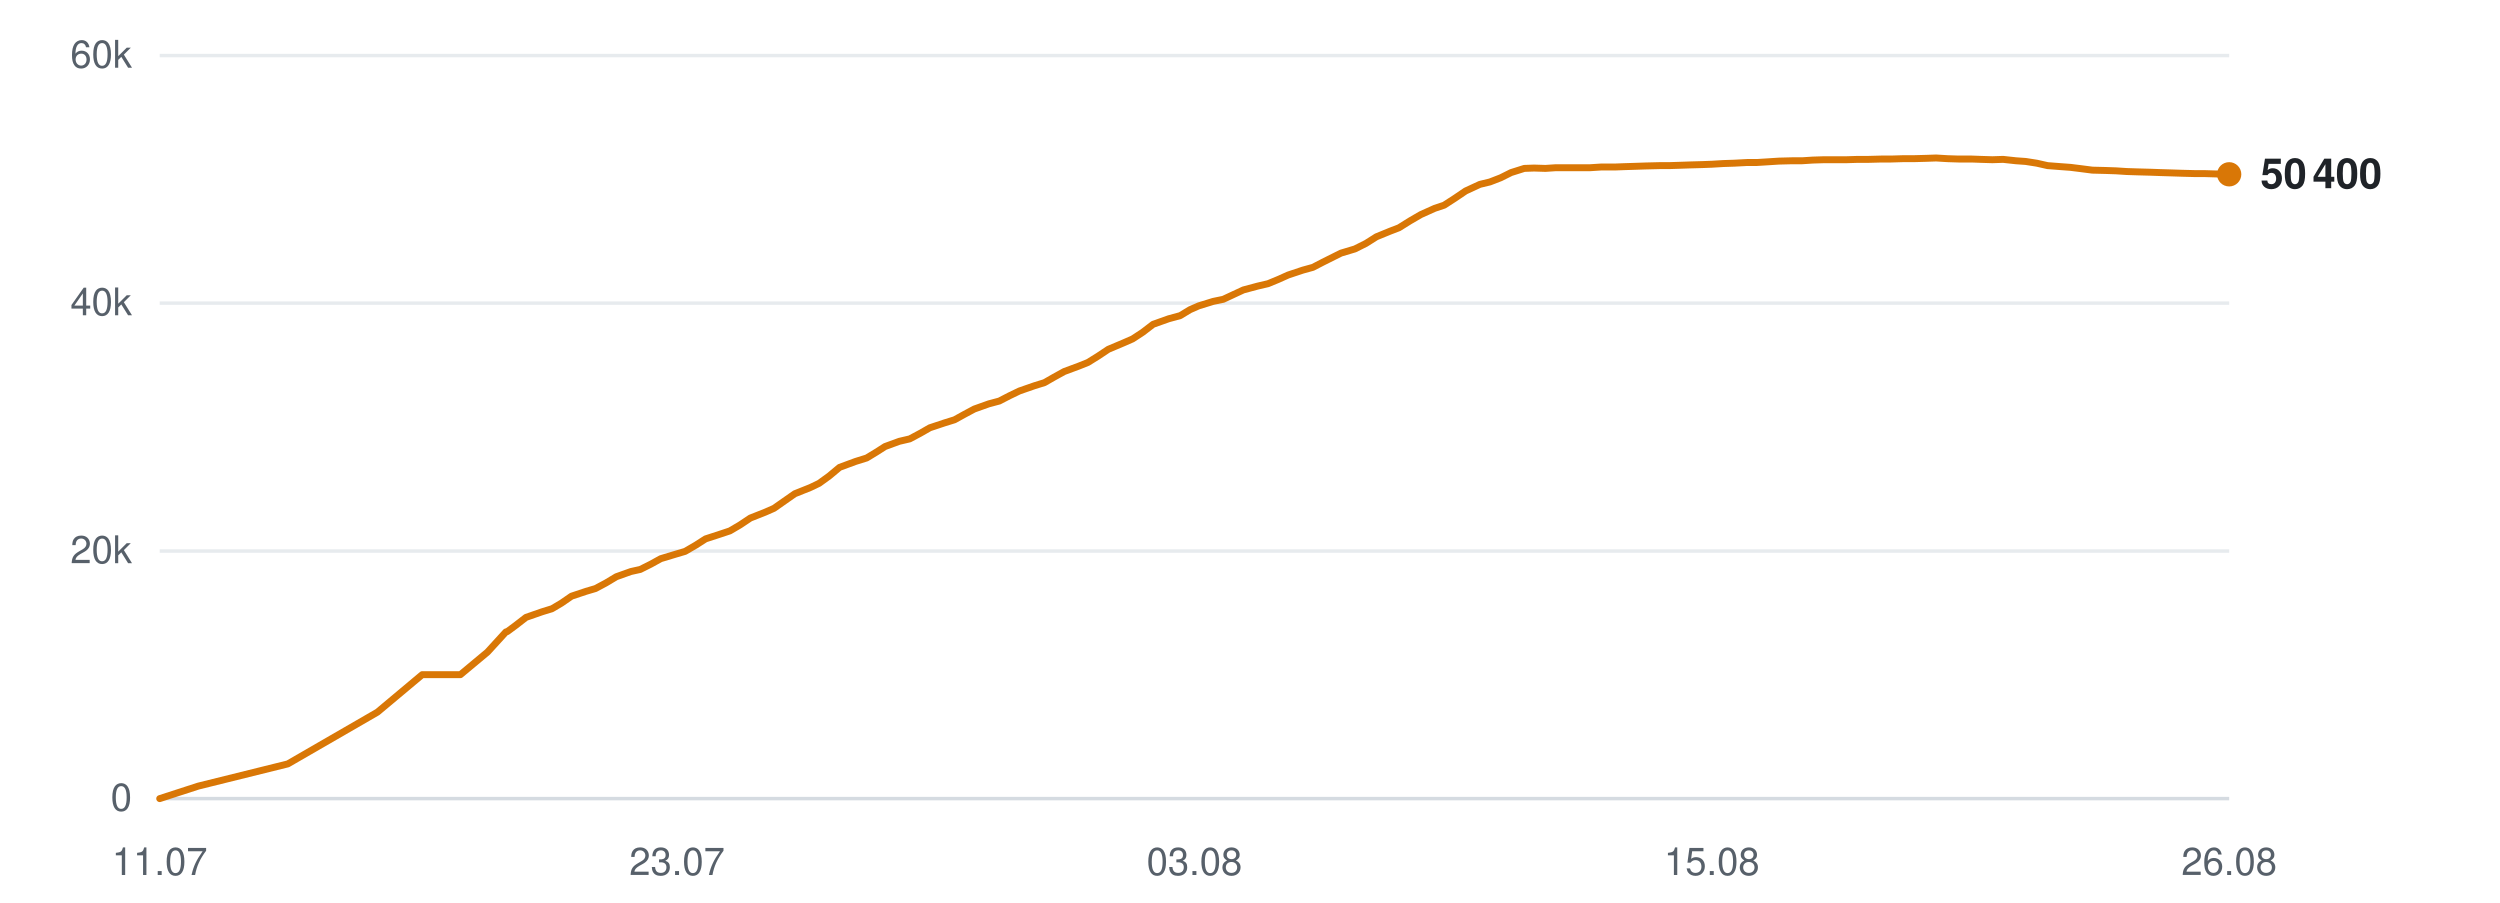
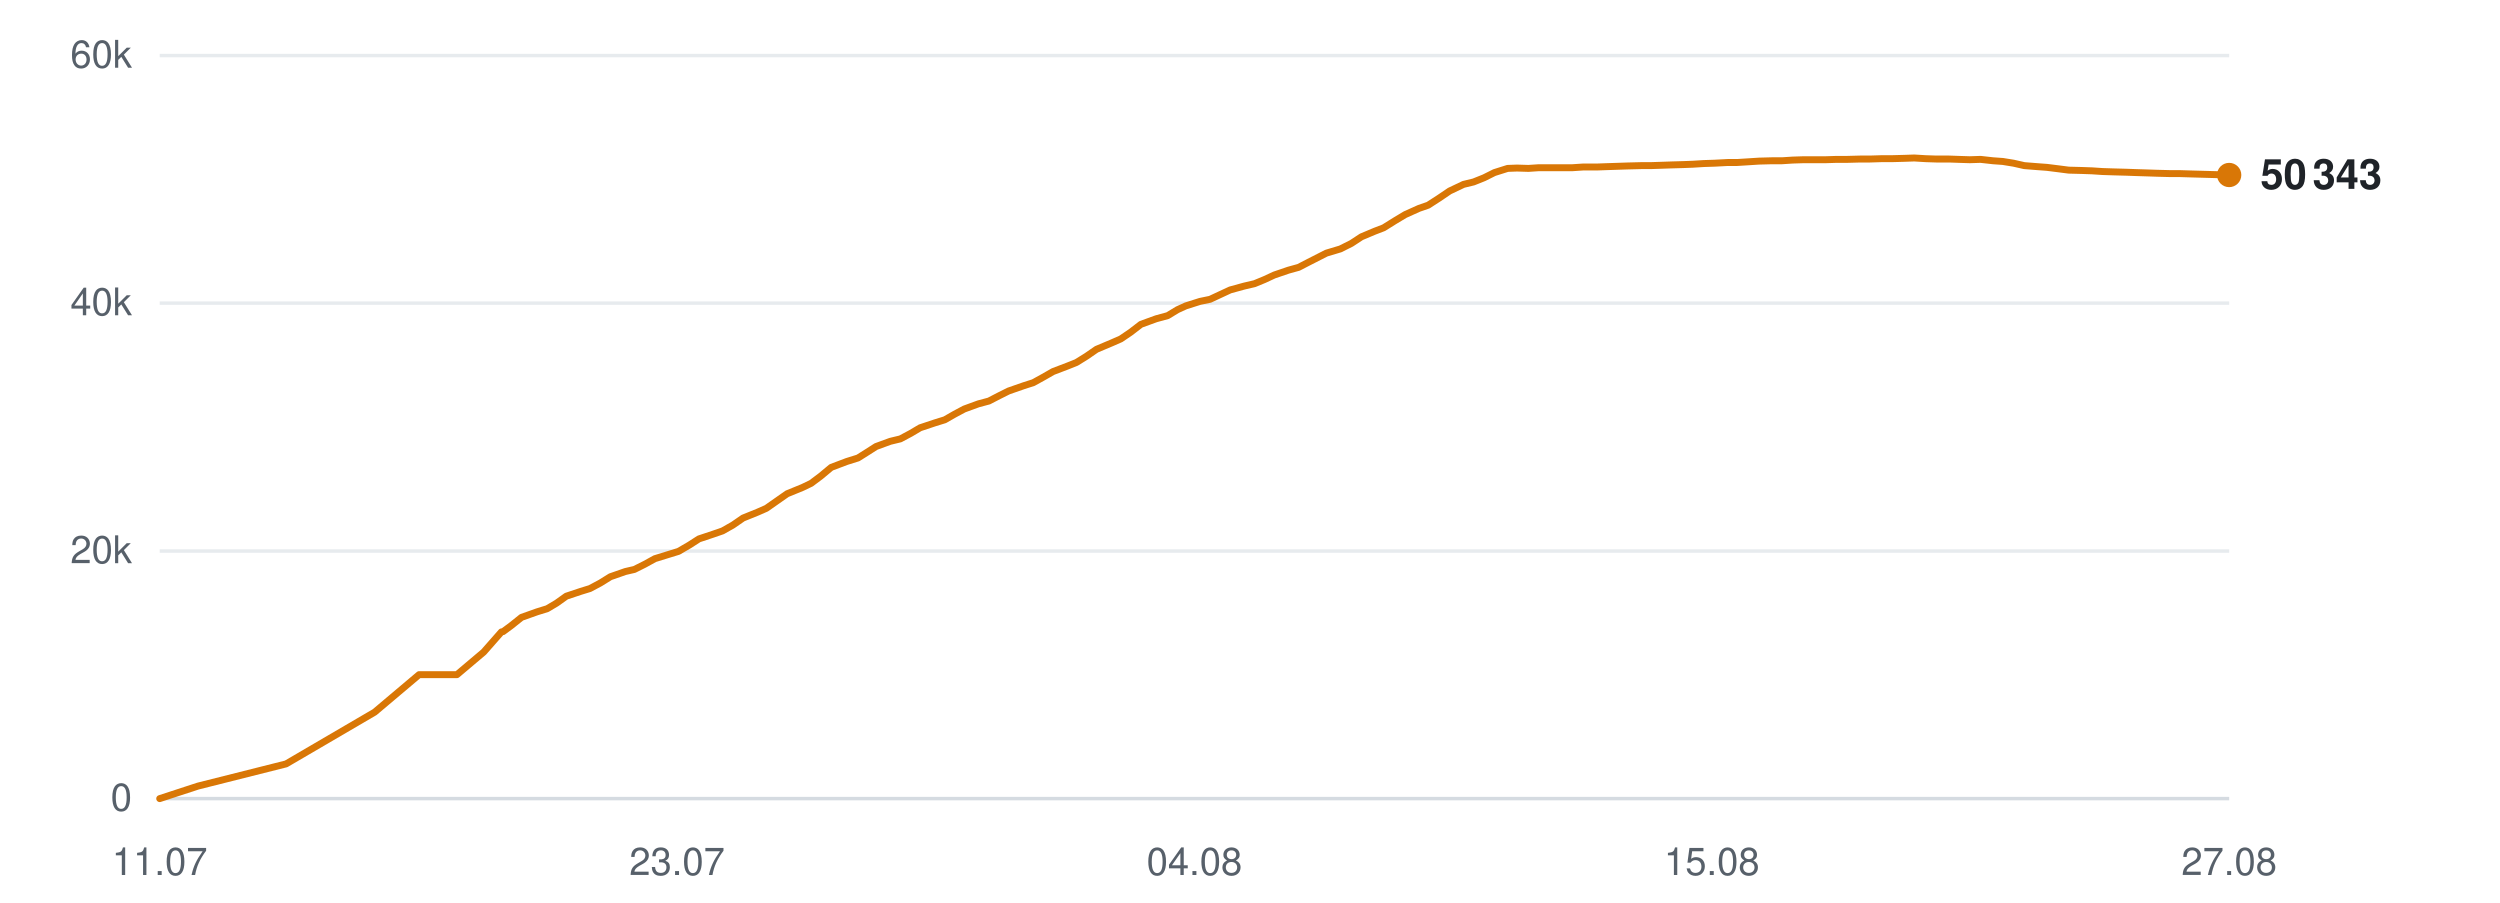
<svg xmlns="http://www.w3.org/2000/svg" viewBox="0 0 720 260" width="720" height="260" role="img" aria-label="Subscribers over time">
  <line x1="46" y1="230.0" x2="642" y2="230.0" stroke="#d0d7de" stroke-width="1" opacity="0.9" />
  <text x="38" y="233.5" text-anchor="end" font-family="-apple-system,BlinkMacSystemFont,'Segoe UI',Helvetica,Arial,sans-serif" font-size="11" fill="#57606a">0</text>
  <line x1="46" y1="158.7" x2="642" y2="158.7" stroke="#d0d7de" stroke-width="1" opacity="0.5" />
  <text x="38" y="162.2" text-anchor="end" font-family="-apple-system,BlinkMacSystemFont,'Segoe UI',Helvetica,Arial,sans-serif" font-size="11" fill="#57606a">20k</text>
  <line x1="46" y1="87.3" x2="642" y2="87.3" stroke="#d0d7de" stroke-width="1" opacity="0.5" />
  <text x="38" y="90.8" text-anchor="end" font-family="-apple-system,BlinkMacSystemFont,'Segoe UI',Helvetica,Arial,sans-serif" font-size="11" fill="#57606a">40k</text>
  <line x1="46" y1="16.0" x2="642" y2="16.0" stroke="#d0d7de" stroke-width="1" opacity="0.5" />
  <text x="38" y="19.5" text-anchor="end" font-family="-apple-system,BlinkMacSystemFont,'Segoe UI',Helvetica,Arial,sans-serif" font-size="11" fill="#57606a">60k</text>
  <text x="46.0" y="252" text-anchor="middle" font-family="-apple-system,BlinkMacSystemFont,'Segoe UI',Helvetica,Arial,sans-serif" font-size="11" fill="#57606a">11.07</text>
  <text x="195.0" y="252" text-anchor="middle" font-family="-apple-system,BlinkMacSystemFont,'Segoe UI',Helvetica,Arial,sans-serif" font-size="11" fill="#57606a">23.07</text>
-   <text x="344.0" y="252" text-anchor="middle" font-family="-apple-system,BlinkMacSystemFont,'Segoe UI',Helvetica,Arial,sans-serif" font-size="11" fill="#57606a">03.08</text>
+   <text x="344.0" y="252" text-anchor="middle" font-family="-apple-system,BlinkMacSystemFont,'Segoe UI',Helvetica,Arial,sans-serif" font-size="11" fill="#57606a">04.08</text>
  <text x="493.0" y="252" text-anchor="middle" font-family="-apple-system,BlinkMacSystemFont,'Segoe UI',Helvetica,Arial,sans-serif" font-size="11" fill="#57606a">15.08</text>
-   <text x="642.0" y="252" text-anchor="middle" font-family="-apple-system,BlinkMacSystemFont,'Segoe UI',Helvetica,Arial,sans-serif" font-size="11" fill="#57606a">26.08</text>
-   <polyline points="46.0,230.0 57.1,226.4 82.9,220.0 108.7,205.1 121.6,194.3 132.6,194.3 140.4,187.8 145.7,182.0 146.0,181.9 146.1,181.9 148.4,180.2 151.5,177.8 156.1,176.2 159.0,175.3 161.7,173.7 164.6,171.7 168.8,170.3 171.5,169.5 174.5,167.9 177.5,166.1 181.7,164.6 184.4,164.0 187.4,162.5 190.3,160.9 194.6,159.6 197.3,158.8 200.4,157.0 203.2,155.2 207.5,153.8 210.2,152.9 213.1,151.2 216.1,149.2 220.4,147.5 222.9,146.4 225.9,144.3 228.9,142.2 233.4,140.4 235.9,139.2 238.8,137.1 241.8,134.6 246.4,132.9 249.6,131.9 252.4,130.2 254.9,128.6 259.0,127.1 262.0,126.4 265.0,124.8 267.8,123.2 272.0,121.8 274.9,120.9 277.8,119.3 280.6,117.8 284.8,116.3 287.8,115.5 290.7,114.0 293.6,112.6 297.9,111.1 300.8,110.2 303.6,108.6 306.5,107.0 310.8,105.4 313.3,104.4 316.2,102.6 319.2,100.6 323.7,98.7 326.2,97.6 329.1,95.7 332.1,93.4 336.6,91.8 339.9,90.9 342.7,89.2 345.2,88.1 349.4,86.8 352.3,86.2 355.3,84.8 358.1,83.5 362.2,82.4 365.2,81.7 368.1,80.5 371.0,79.2 375.2,77.8 378.1,77.0 381.0,75.5 386.2,72.9 390.2,71.7 393.4,70.1 396.4,68.2 400.3,66.6 402.9,65.6 406.1,63.6 409.2,61.8 413.2,60.0 415.9,59.1 419.0,57.1 422.1,55.0 426.2,53.1 429.1,52.4 432.2,51.2 435.2,49.7 439.0,48.5 441.8,48.4 445.1,48.5 448.1,48.3 452.1,48.3 454.8,48.3 458.0,48.3 461.1,48.1 465.1,48.1 467.7,48.0 470.9,47.9 473.9,47.8 477.9,47.7 480.6,47.7 483.8,47.6 486.7,47.5 490.3,47.4 493.0,47.3 496.3,47.1 499.4,47.0 503.2,46.8 506.0,46.8 509.2,46.6 512.3,46.4 516.1,46.3 519.0,46.3 522.1,46.1 525.3,46.0 529.0,46.0 531.8,46.0 535.1,45.9 538.2,45.9 541.9,45.8 544.7,45.8 548.0,45.7 551.1,45.7 554.8,45.6 557.6,45.5 560.9,45.7 564.0,45.8 567.8,45.8 570.5,45.9 573.8,46.0 576.9,45.9 580.6,46.3 583.4,46.5 586.6,47.0 589.7,47.7 593.6,48.0 596.3,48.2 599.5,48.6 602.6,49.0 606.5,49.1 609.4,49.2 612.5,49.4 615.6,49.5 619.3,49.6 622.1,49.7 625.4,49.8 628.5,49.9 632.3,50.0 635.0,50.0 638.3,50.1 642.0,50.2" fill="none" stroke="#d97706" stroke-width="2" stroke-linejoin="round" stroke-linecap="round" />
-   <circle cx="642.0" cy="50.2" r="3.5" fill="#d97706" />
-   <text x="651.0" y="54.2" font-family="-apple-system,BlinkMacSystemFont,'Segoe UI',Helvetica,Arial,sans-serif" font-size="12" font-weight="600" fill="#1f2328">50 400</text>
+   <text x="642.0" y="252" text-anchor="middle" font-family="-apple-system,BlinkMacSystemFont,'Segoe UI',Helvetica,Arial,sans-serif" font-size="11" fill="#57606a">27.08</text>
+   <polyline points="46.0,230.0 57.0,226.4 82.4,220.0 107.9,205.1 120.7,194.3 131.6,194.3 139.3,187.8 144.4,182.0 144.8,181.9 144.9,181.9 147.2,180.2 150.2,177.8 154.7,176.2 157.6,175.3 160.3,173.7 163.1,171.7 167.3,170.3 169.9,169.5 172.9,167.9 175.8,166.1 180.1,164.6 182.7,164.0 185.7,162.5 188.6,160.9 192.8,159.6 195.4,158.8 198.5,157.0 201.3,155.2 205.5,153.8 208.1,152.9 211.1,151.2 214.0,149.2 218.2,147.5 220.7,146.4 223.7,144.3 226.7,142.2 231.1,140.4 233.6,139.2 236.4,137.1 239.4,134.6 243.9,132.9 247.1,131.9 249.8,130.2 252.3,128.6 256.4,127.1 259.3,126.4 262.3,124.8 265.0,123.2 269.2,121.8 272.1,120.9 274.9,119.3 277.7,117.8 281.8,116.3 284.8,115.5 287.7,114.0 290.5,112.6 294.8,111.1 297.6,110.2 300.5,108.6 303.3,107.0 307.5,105.4 310.0,104.4 312.9,102.6 315.8,100.6 320.3,98.7 322.8,97.6 325.6,95.7 328.6,93.4 333.0,91.8 336.3,90.9 339.1,89.2 341.5,88.1 345.6,86.8 348.5,86.2 351.5,84.8 354.3,83.5 358.3,82.4 361.3,81.7 364.2,80.5 367.0,79.2 371.1,77.8 374.0,77.0 376.9,75.5 382.0,72.9 386.0,71.7 389.2,70.1 392.1,68.2 395.9,66.6 398.5,65.6 401.7,63.6 404.7,61.8 408.7,60.0 411.3,59.1 414.4,57.1 417.5,55.0 421.5,53.1 424.4,52.4 427.4,51.2 430.4,49.7 434.2,48.5 436.9,48.4 440.2,48.5 443.2,48.3 447.1,48.3 449.8,48.3 452.9,48.3 455.9,48.1 459.9,48.1 462.6,48.0 465.7,47.9 468.7,47.8 472.6,47.7 475.3,47.7 478.4,47.6 481.3,47.5 484.8,47.4 487.5,47.3 490.7,47.1 493.8,47.0 497.6,46.8 500.3,46.8 503.5,46.6 506.6,46.4 510.3,46.3 513.2,46.3 516.3,46.1 519.4,46.0 523.0,46.0 525.8,46.0 529.0,45.9 532.1,45.9 535.8,45.8 538.6,45.8 541.8,45.7 544.8,45.7 548.5,45.6 551.3,45.5 554.6,45.7 557.6,45.8 561.3,45.8 564.1,45.9 567.3,46.0 570.4,45.9 574.0,46.3 576.8,46.5 579.9,47.0 583.0,47.7 586.8,48.0 589.5,48.2 592.7,48.6 595.8,49.0 599.6,49.1 602.5,49.2 605.5,49.4 608.6,49.5 612.3,49.6 615.1,49.7 618.3,49.8 621.3,49.9 625.1,50.0 627.8,50.0 631.1,50.1 634.7,50.2 642.0,50.4" fill="none" stroke="#d97706" stroke-width="2" stroke-linejoin="round" stroke-linecap="round" />
+   <circle cx="642.0" cy="50.4" r="3.5" fill="#d97706" />
+   <text x="651.0" y="54.4" font-family="-apple-system,BlinkMacSystemFont,'Segoe UI',Helvetica,Arial,sans-serif" font-size="12" font-weight="600" fill="#1f2328">50 343</text>
</svg>
